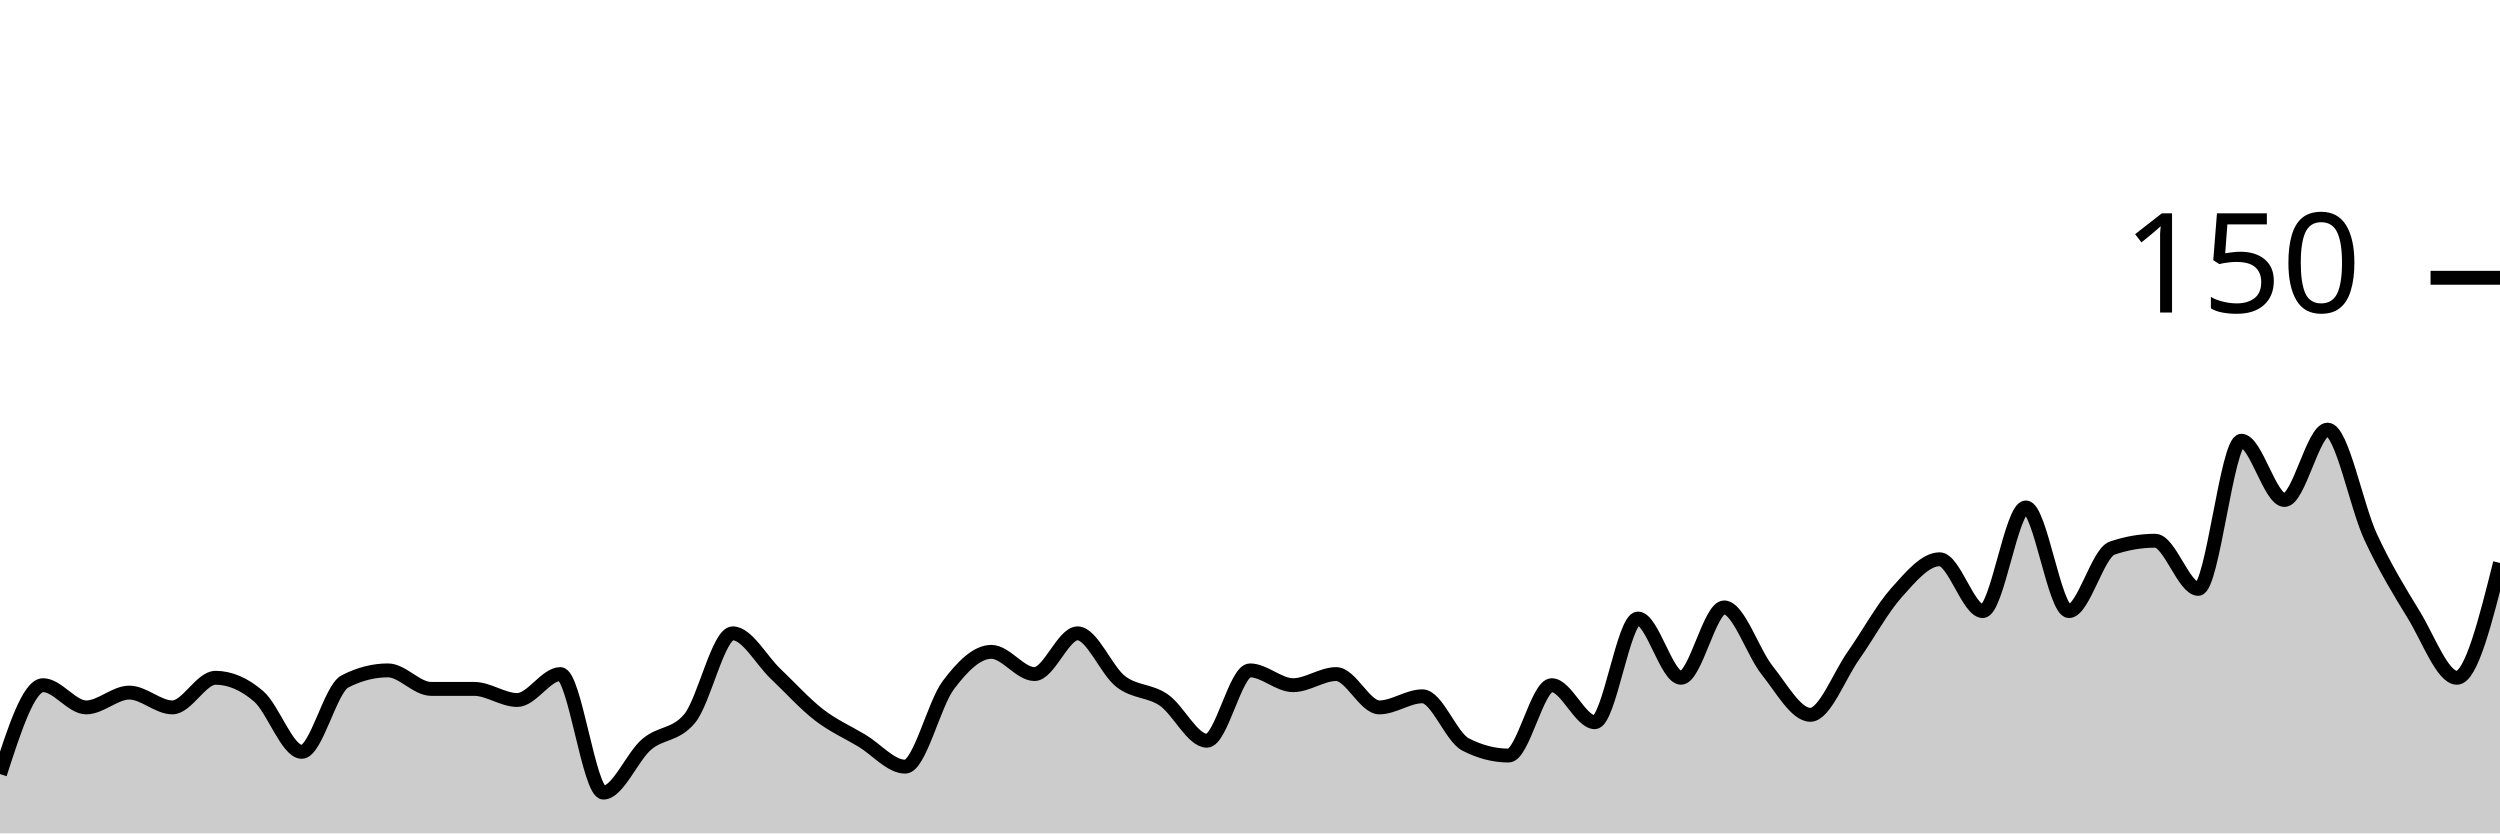
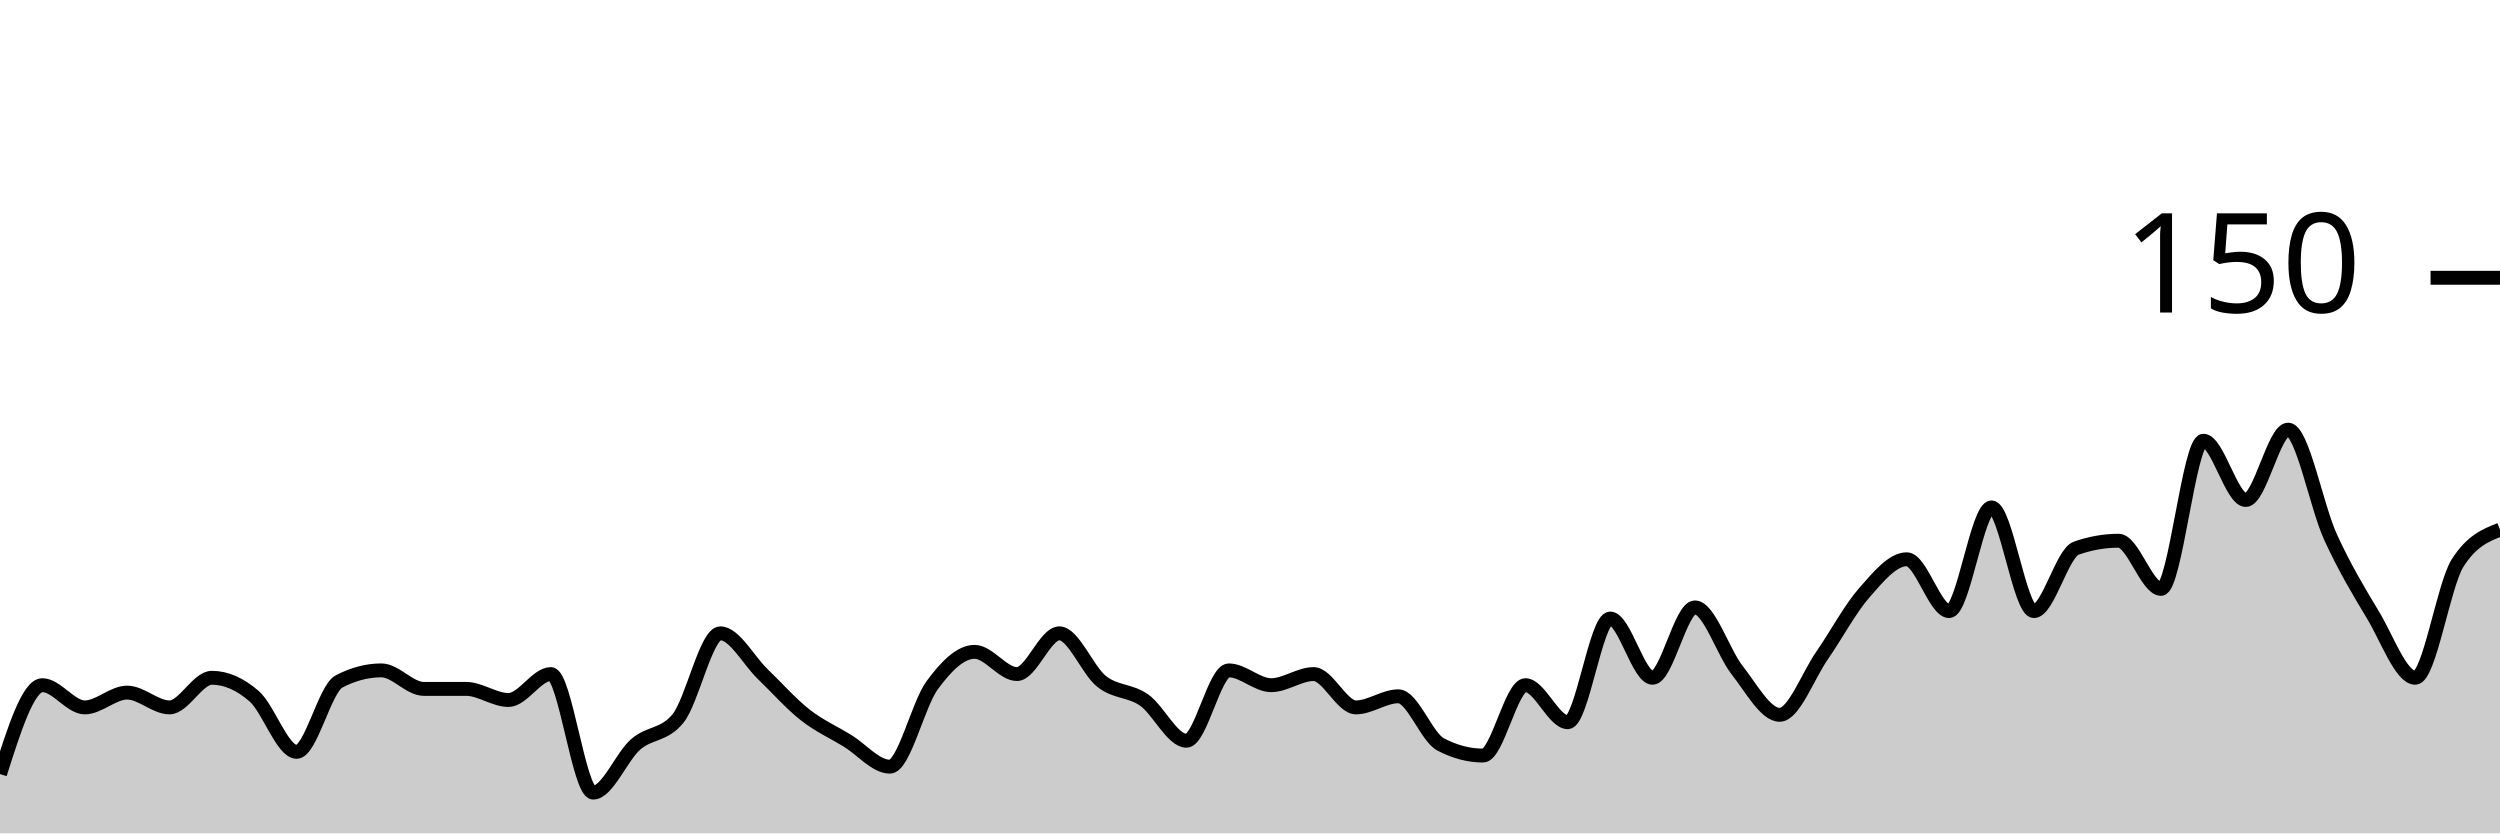
<svg xmlns="http://www.w3.org/2000/svg" viewBox="0 0 180 60">
  <g transform="translate(0,20)">
-     <path class="area" fill="rgba(0, 0, 0, 0.2)" d="M0,35.733C1.034,32.533,2.069,29.333,3.103,29.333C4.138,29.333,5.172,30.933,6.207,30.933C7.241,30.933,8.276,29.867,9.31,29.867C10.345,29.867,11.379,30.933,12.414,30.933C13.448,30.933,14.483,28.8,15.517,28.8C16.552,28.8,17.586,29.244,18.621,30.133C19.655,31.022,20.69,34.133,21.724,34.133C22.759,34.133,23.793,29.6,24.828,29.067C25.862,28.533,26.897,28.267,27.931,28.267C28.966,28.267,30,29.6,31.034,29.6C32.069,29.6,33.103,29.6,34.138,29.6C35.172,29.6,36.207,30.4,37.241,30.4C38.276,30.4,39.31,28.533,40.345,28.533C41.379,28.533,42.414,37.067,43.448,37.067C44.483,37.067,45.517,34.489,46.552,33.6C47.586,32.711,48.621,32.978,49.655,31.733C50.69,30.489,51.724,25.6,52.759,25.6C53.793,25.6,54.828,27.556,55.862,28.533C56.897,29.511,57.931,30.667,58.966,31.467C60,32.267,61.034,32.711,62.069,33.333C63.103,33.956,64.138,35.2,65.172,35.2C66.207,35.2,67.241,30.711,68.276,29.333C69.31,27.956,70.345,26.933,71.379,26.933C72.414,26.933,73.448,28.533,74.483,28.533C75.517,28.533,76.552,25.6,77.586,25.6C78.621,25.6,79.655,28.267,80.69,29.067C81.724,29.867,82.759,29.689,83.793,30.4C84.828,31.111,85.862,33.333,86.897,33.333C87.931,33.333,88.966,28.267,90,28.267C91.034,28.267,92.069,29.333,93.103,29.333C94.138,29.333,95.172,28.533,96.207,28.533C97.241,28.533,98.276,30.933,99.31,30.933C100.345,30.933,101.379,30.133,102.414,30.133C103.448,30.133,104.483,33.067,105.517,33.6C106.552,34.133,107.586,34.4,108.621,34.4C109.655,34.4,110.69,29.333,111.724,29.333C112.759,29.333,113.793,32,114.828,32C115.862,32,116.897,24.533,117.931,24.533C118.966,24.533,120,28.8,121.034,28.8C122.069,28.8,123.103,23.733,124.138,23.733C125.172,23.733,126.207,26.978,127.241,28.267C128.276,29.556,129.31,31.467,130.345,31.467C131.379,31.467,132.414,28.667,133.448,27.2C134.483,25.733,135.517,23.822,136.552,22.667C137.586,21.511,138.621,20.267,139.655,20.267C140.69,20.267,141.724,24,142.759,24C143.793,24,144.828,16.533,145.862,16.533C146.897,16.533,147.931,24,148.966,24C150,24,151.034,19.822,152.069,19.467C153.103,19.111,154.138,18.933,155.172,18.933C156.207,18.933,157.241,22.4,158.276,22.4C159.31,22.4,160.345,11.733,161.379,11.733C162.414,11.733,163.448,16,164.483,16C165.517,16,166.552,10.933,167.586,10.933C168.621,10.933,169.655,16.444,170.69,18.667C171.724,20.889,172.759,22.578,173.793,24.267C174.828,25.956,175.862,28.8,176.897,28.8C177.931,28.8,178.966,24.667,180,20.533L180,40C178.966,40,177.931,40,176.897,40C175.862,40,174.828,40,173.793,40C172.759,40,171.724,40,170.69,40C169.655,40,168.621,40,167.586,40C166.552,40,165.517,40,164.483,40C163.448,40,162.414,40,161.379,40C160.345,40,159.31,40,158.276,40C157.241,40,156.207,40,155.172,40C154.138,40,153.103,40,152.069,40C151.034,40,150,40,148.966,40C147.931,40,146.897,40,145.862,40C144.828,40,143.793,40,142.759,40C141.724,40,140.69,40,139.655,40C138.621,40,137.586,40,136.552,40C135.517,40,134.483,40,133.448,40C132.414,40,131.379,40,130.345,40C129.31,40,128.276,40,127.241,40C126.207,40,125.172,40,124.138,40C123.103,40,122.069,40,121.034,40C120,40,118.966,40,117.931,40C116.897,40,115.862,40,114.828,40C113.793,40,112.759,40,111.724,40C110.69,40,109.655,40,108.621,40C107.586,40,106.552,40,105.517,40C104.483,40,103.448,40,102.414,40C101.379,40,100.345,40,99.31,40C98.276,40,97.241,40,96.207,40C95.172,40,94.138,40,93.103,40C92.069,40,91.034,40,90,40C88.966,40,87.931,40,86.897,40C85.862,40,84.828,40,83.793,40C82.759,40,81.724,40,80.69,40C79.655,40,78.621,40,77.586,40C76.552,40,75.517,40,74.483,40C73.448,40,72.414,40,71.379,40C70.345,40,69.31,40,68.276,40C67.241,40,66.207,40,65.172,40C64.138,40,63.103,40,62.069,40C61.034,40,60,40,58.966,40C57.931,40,56.897,40,55.862,40C54.828,40,53.793,40,52.759,40C51.724,40,50.69,40,49.655,40C48.621,40,47.586,40,46.552,40C45.517,40,44.483,40,43.448,40C42.414,40,41.379,40,40.345,40C39.31,40,38.276,40,37.241,40C36.207,40,35.172,40,34.138,40C33.103,40,32.069,40,31.034,40C30,40,28.966,40,27.931,40C26.897,40,25.862,40,24.828,40C23.793,40,22.759,40,21.724,40C20.69,40,19.655,40,18.621,40C17.586,40,16.552,40,15.517,40C14.483,40,13.448,40,12.414,40C11.379,40,10.345,40,9.31,40C8.276,40,7.241,40,6.207,40C5.172,40,4.138,40,3.103,40C2.069,40,1.034,40,0,40Z" />
-     <path class="line" stroke="black" fill="none" d="M0,35.733C1.034,32.533,2.069,29.333,3.103,29.333C4.138,29.333,5.172,30.933,6.207,30.933C7.241,30.933,8.276,29.867,9.31,29.867C10.345,29.867,11.379,30.933,12.414,30.933C13.448,30.933,14.483,28.8,15.517,28.8C16.552,28.8,17.586,29.244,18.621,30.133C19.655,31.022,20.69,34.133,21.724,34.133C22.759,34.133,23.793,29.6,24.828,29.067C25.862,28.533,26.897,28.267,27.931,28.267C28.966,28.267,30,29.6,31.034,29.6C32.069,29.6,33.103,29.6,34.138,29.6C35.172,29.6,36.207,30.4,37.241,30.4C38.276,30.4,39.31,28.533,40.345,28.533C41.379,28.533,42.414,37.067,43.448,37.067C44.483,37.067,45.517,34.489,46.552,33.6C47.586,32.711,48.621,32.978,49.655,31.733C50.69,30.489,51.724,25.6,52.759,25.6C53.793,25.6,54.828,27.556,55.862,28.533C56.897,29.511,57.931,30.667,58.966,31.467C60,32.267,61.034,32.711,62.069,33.333C63.103,33.956,64.138,35.2,65.172,35.2C66.207,35.2,67.241,30.711,68.276,29.333C69.31,27.956,70.345,26.933,71.379,26.933C72.414,26.933,73.448,28.533,74.483,28.533C75.517,28.533,76.552,25.6,77.586,25.6C78.621,25.6,79.655,28.267,80.69,29.067C81.724,29.867,82.759,29.689,83.793,30.4C84.828,31.111,85.862,33.333,86.897,33.333C87.931,33.333,88.966,28.267,90,28.267C91.034,28.267,92.069,29.333,93.103,29.333C94.138,29.333,95.172,28.533,96.207,28.533C97.241,28.533,98.276,30.933,99.31,30.933C100.345,30.933,101.379,30.133,102.414,30.133C103.448,30.133,104.483,33.067,105.517,33.6C106.552,34.133,107.586,34.4,108.621,34.4C109.655,34.4,110.69,29.333,111.724,29.333C112.759,29.333,113.793,32,114.828,32C115.862,32,116.897,24.533,117.931,24.533C118.966,24.533,120,28.8,121.034,28.8C122.069,28.8,123.103,23.733,124.138,23.733C125.172,23.733,126.207,26.978,127.241,28.267C128.276,29.556,129.31,31.467,130.345,31.467C131.379,31.467,132.414,28.667,133.448,27.2C134.483,25.733,135.517,23.822,136.552,22.667C137.586,21.511,138.621,20.267,139.655,20.267C140.69,20.267,141.724,24,142.759,24C143.793,24,144.828,16.533,145.862,16.533C146.897,16.533,147.931,24,148.966,24C150,24,151.034,19.822,152.069,19.467C153.103,19.111,154.138,18.933,155.172,18.933C156.207,18.933,157.241,22.4,158.276,22.4C159.31,22.4,160.345,11.733,161.379,11.733C162.414,11.733,163.448,16,164.483,16C165.517,16,166.552,10.933,167.586,10.933C168.621,10.933,169.655,16.444,170.69,18.667C171.724,20.889,172.759,22.578,173.793,24.267C174.828,25.956,175.862,28.8,176.897,28.8C177.931,28.8,178.966,24.667,180,20.533" />
+     <path class="area" fill="rgba(0, 0, 0, 0.2)" d="M0,35.733C1.017,32.533,2.034,29.333,3.051,29.333C4.068,29.333,5.085,30.933,6.102,30.933C7.119,30.933,8.136,29.867,9.153,29.867C10.169,29.867,11.186,30.933,12.203,30.933C13.22,30.933,14.237,28.8,15.254,28.8C16.271,28.8,17.288,29.244,18.305,30.133C19.322,31.022,20.339,34.133,21.356,34.133C22.373,34.133,23.39,29.6,24.407,29.067C25.424,28.533,26.441,28.267,27.458,28.267C28.475,28.267,29.492,29.6,30.508,29.6C31.525,29.6,32.542,29.6,33.559,29.6C34.576,29.6,35.593,30.4,36.61,30.4C37.627,30.4,38.644,28.533,39.661,28.533C40.678,28.533,41.695,37.067,42.712,37.067C43.729,37.067,44.746,34.489,45.763,33.6C46.78,32.711,47.797,32.978,48.814,31.733C49.831,30.489,50.847,25.6,51.864,25.6C52.881,25.6,53.898,27.556,54.915,28.533C55.932,29.511,56.949,30.667,57.966,31.467C58.983,32.267,60,32.711,61.017,33.333C62.034,33.956,63.051,35.2,64.068,35.2C65.085,35.2,66.102,30.711,67.119,29.333C68.136,27.956,69.153,26.933,70.169,26.933C71.186,26.933,72.203,28.533,73.22,28.533C74.237,28.533,75.254,25.6,76.271,25.6C77.288,25.6,78.305,28.267,79.322,29.067C80.339,29.867,81.356,29.689,82.373,30.4C83.39,31.111,84.407,33.333,85.424,33.333C86.441,33.333,87.458,28.267,88.475,28.267C89.492,28.267,90.508,29.333,91.525,29.333C92.542,29.333,93.559,28.533,94.576,28.533C95.593,28.533,96.61,30.933,97.627,30.933C98.644,30.933,99.661,30.133,100.678,30.133C101.695,30.133,102.712,33.067,103.729,33.6C104.746,34.133,105.763,34.4,106.78,34.4C107.797,34.4,108.814,29.333,109.831,29.333C110.847,29.333,111.864,32,112.881,32C113.898,32,114.915,24.533,115.932,24.533C116.949,24.533,117.966,28.8,118.983,28.8C120,28.8,121.017,23.733,122.034,23.733C123.051,23.733,124.068,26.978,125.085,28.267C126.102,29.556,127.119,31.467,128.136,31.467C129.153,31.467,130.169,28.667,131.186,27.2C132.203,25.733,133.22,23.822,134.237,22.667C135.254,21.511,136.271,20.267,137.288,20.267C138.305,20.267,139.322,24,140.339,24C141.356,24,142.373,16.533,143.39,16.533C144.407,16.533,145.424,24,146.441,24C147.458,24,148.475,19.822,149.492,19.467C150.508,19.111,151.525,18.933,152.542,18.933C153.559,18.933,154.576,22.4,155.593,22.4C156.61,22.4,157.627,11.733,158.644,11.733C159.661,11.733,160.678,16,161.695,16C162.712,16,163.729,10.933,164.746,10.933C165.763,10.933,166.78,16.444,167.797,18.667C168.814,20.889,169.831,22.578,170.847,24.267C171.864,25.956,172.881,28.8,173.898,28.8C174.915,28.8,175.932,22.133,176.949,20.533C177.966,18.933,178.983,18.533,180,18.133L180,40C178.983,40,177.966,40,176.949,40C175.932,40,174.915,40,173.898,40C172.881,40,171.864,40,170.847,40C169.831,40,168.814,40,167.797,40C166.78,40,165.763,40,164.746,40C163.729,40,162.712,40,161.695,40C160.678,40,159.661,40,158.644,40C157.627,40,156.61,40,155.593,40C154.576,40,153.559,40,152.542,40C151.525,40,150.508,40,149.492,40C148.475,40,147.458,40,146.441,40C145.424,40,144.407,40,143.39,40C142.373,40,141.356,40,140.339,40C139.322,40,138.305,40,137.288,40C136.271,40,135.254,40,134.237,40C133.22,40,132.203,40,131.186,40C130.169,40,129.153,40,128.136,40C127.119,40,126.102,40,125.085,40C124.068,40,123.051,40,122.034,40C121.017,40,120,40,118.983,40C117.966,40,116.949,40,115.932,40C114.915,40,113.898,40,112.881,40C111.864,40,110.847,40,109.831,40C108.814,40,107.797,40,106.78,40C105.763,40,104.746,40,103.729,40C102.712,40,101.695,40,100.678,40C99.661,40,98.644,40,97.627,40C96.61,40,95.593,40,94.576,40C93.559,40,92.542,40,91.525,40C90.508,40,89.492,40,88.475,40C87.458,40,86.441,40,85.424,40C84.407,40,83.39,40,82.373,40C81.356,40,80.339,40,79.322,40C78.305,40,77.288,40,76.271,40C75.254,40,74.237,40,73.22,40C72.203,40,71.186,40,70.169,40C69.153,40,68.136,40,67.119,40C66.102,40,65.085,40,64.068,40C63.051,40,62.034,40,61.017,40C60,40,58.983,40,57.966,40C56.949,40,55.932,40,54.915,40C53.898,40,52.881,40,51.864,40C50.847,40,49.831,40,48.814,40C47.797,40,46.78,40,45.763,40C44.746,40,43.729,40,42.712,40C41.695,40,40.678,40,39.661,40C38.644,40,37.627,40,36.61,40C35.593,40,34.576,40,33.559,40C32.542,40,31.525,40,30.508,40C29.492,40,28.475,40,27.458,40C26.441,40,25.424,40,24.407,40C23.39,40,22.373,40,21.356,40C20.339,40,19.322,40,18.305,40C17.288,40,16.271,40,15.254,40C14.237,40,13.22,40,12.203,40C11.186,40,10.169,40,9.153,40C8.136,40,7.119,40,6.102,40C5.085,40,4.068,40,3.051,40C2.034,40,1.017,40,0,40Z" />
+     <path class="line" stroke="black" fill="none" d="M0,35.733C1.017,32.533,2.034,29.333,3.051,29.333C4.068,29.333,5.085,30.933,6.102,30.933C7.119,30.933,8.136,29.867,9.153,29.867C10.169,29.867,11.186,30.933,12.203,30.933C13.22,30.933,14.237,28.8,15.254,28.8C16.271,28.8,17.288,29.244,18.305,30.133C19.322,31.022,20.339,34.133,21.356,34.133C22.373,34.133,23.39,29.6,24.407,29.067C25.424,28.533,26.441,28.267,27.458,28.267C28.475,28.267,29.492,29.6,30.508,29.6C31.525,29.6,32.542,29.6,33.559,29.6C34.576,29.6,35.593,30.4,36.61,30.4C37.627,30.4,38.644,28.533,39.661,28.533C40.678,28.533,41.695,37.067,42.712,37.067C43.729,37.067,44.746,34.489,45.763,33.6C46.78,32.711,47.797,32.978,48.814,31.733C49.831,30.489,50.847,25.6,51.864,25.6C52.881,25.6,53.898,27.556,54.915,28.533C55.932,29.511,56.949,30.667,57.966,31.467C58.983,32.267,60,32.711,61.017,33.333C62.034,33.956,63.051,35.2,64.068,35.2C65.085,35.2,66.102,30.711,67.119,29.333C68.136,27.956,69.153,26.933,70.169,26.933C71.186,26.933,72.203,28.533,73.22,28.533C74.237,28.533,75.254,25.6,76.271,25.6C77.288,25.6,78.305,28.267,79.322,29.067C80.339,29.867,81.356,29.689,82.373,30.4C83.39,31.111,84.407,33.333,85.424,33.333C86.441,33.333,87.458,28.267,88.475,28.267C89.492,28.267,90.508,29.333,91.525,29.333C92.542,29.333,93.559,28.533,94.576,28.533C95.593,28.533,96.61,30.933,97.627,30.933C98.644,30.933,99.661,30.133,100.678,30.133C101.695,30.133,102.712,33.067,103.729,33.6C104.746,34.133,105.763,34.4,106.78,34.4C107.797,34.4,108.814,29.333,109.831,29.333C110.847,29.333,111.864,32,112.881,32C113.898,32,114.915,24.533,115.932,24.533C116.949,24.533,117.966,28.8,118.983,28.8C120,28.8,121.017,23.733,122.034,23.733C123.051,23.733,124.068,26.978,125.085,28.267C126.102,29.556,127.119,31.467,128.136,31.467C129.153,31.467,130.169,28.667,131.186,27.2C132.203,25.733,133.22,23.822,134.237,22.667C135.254,21.511,136.271,20.267,137.288,20.267C138.305,20.267,139.322,24,140.339,24C141.356,24,142.373,16.533,143.39,16.533C144.407,16.533,145.424,24,146.441,24C147.458,24,148.475,19.822,149.492,19.467C150.508,19.111,151.525,18.933,152.542,18.933C153.559,18.933,154.576,22.4,155.593,22.4C156.61,22.4,157.627,11.733,158.644,11.733C159.661,11.733,160.678,16,161.695,16C162.712,16,163.729,10.933,164.746,10.933C165.763,10.933,166.78,16.444,167.797,18.667C168.814,20.889,169.831,22.578,170.847,24.267C171.864,25.956,172.881,28.8,173.898,28.8C174.915,28.8,175.932,22.133,176.949,20.533C177.966,18.933,178.983,18.533,180,18.133" />
    <path class="axis-ceiling" stroke-width="1" stroke="black" fill="none" d="M175,0L180,0" />
    <text class="axis-ceiling-label" font-family="sans-serif" text-anchor="end" font-size="10px" x="170" y="2.5">150</text>
  </g>
</svg>
